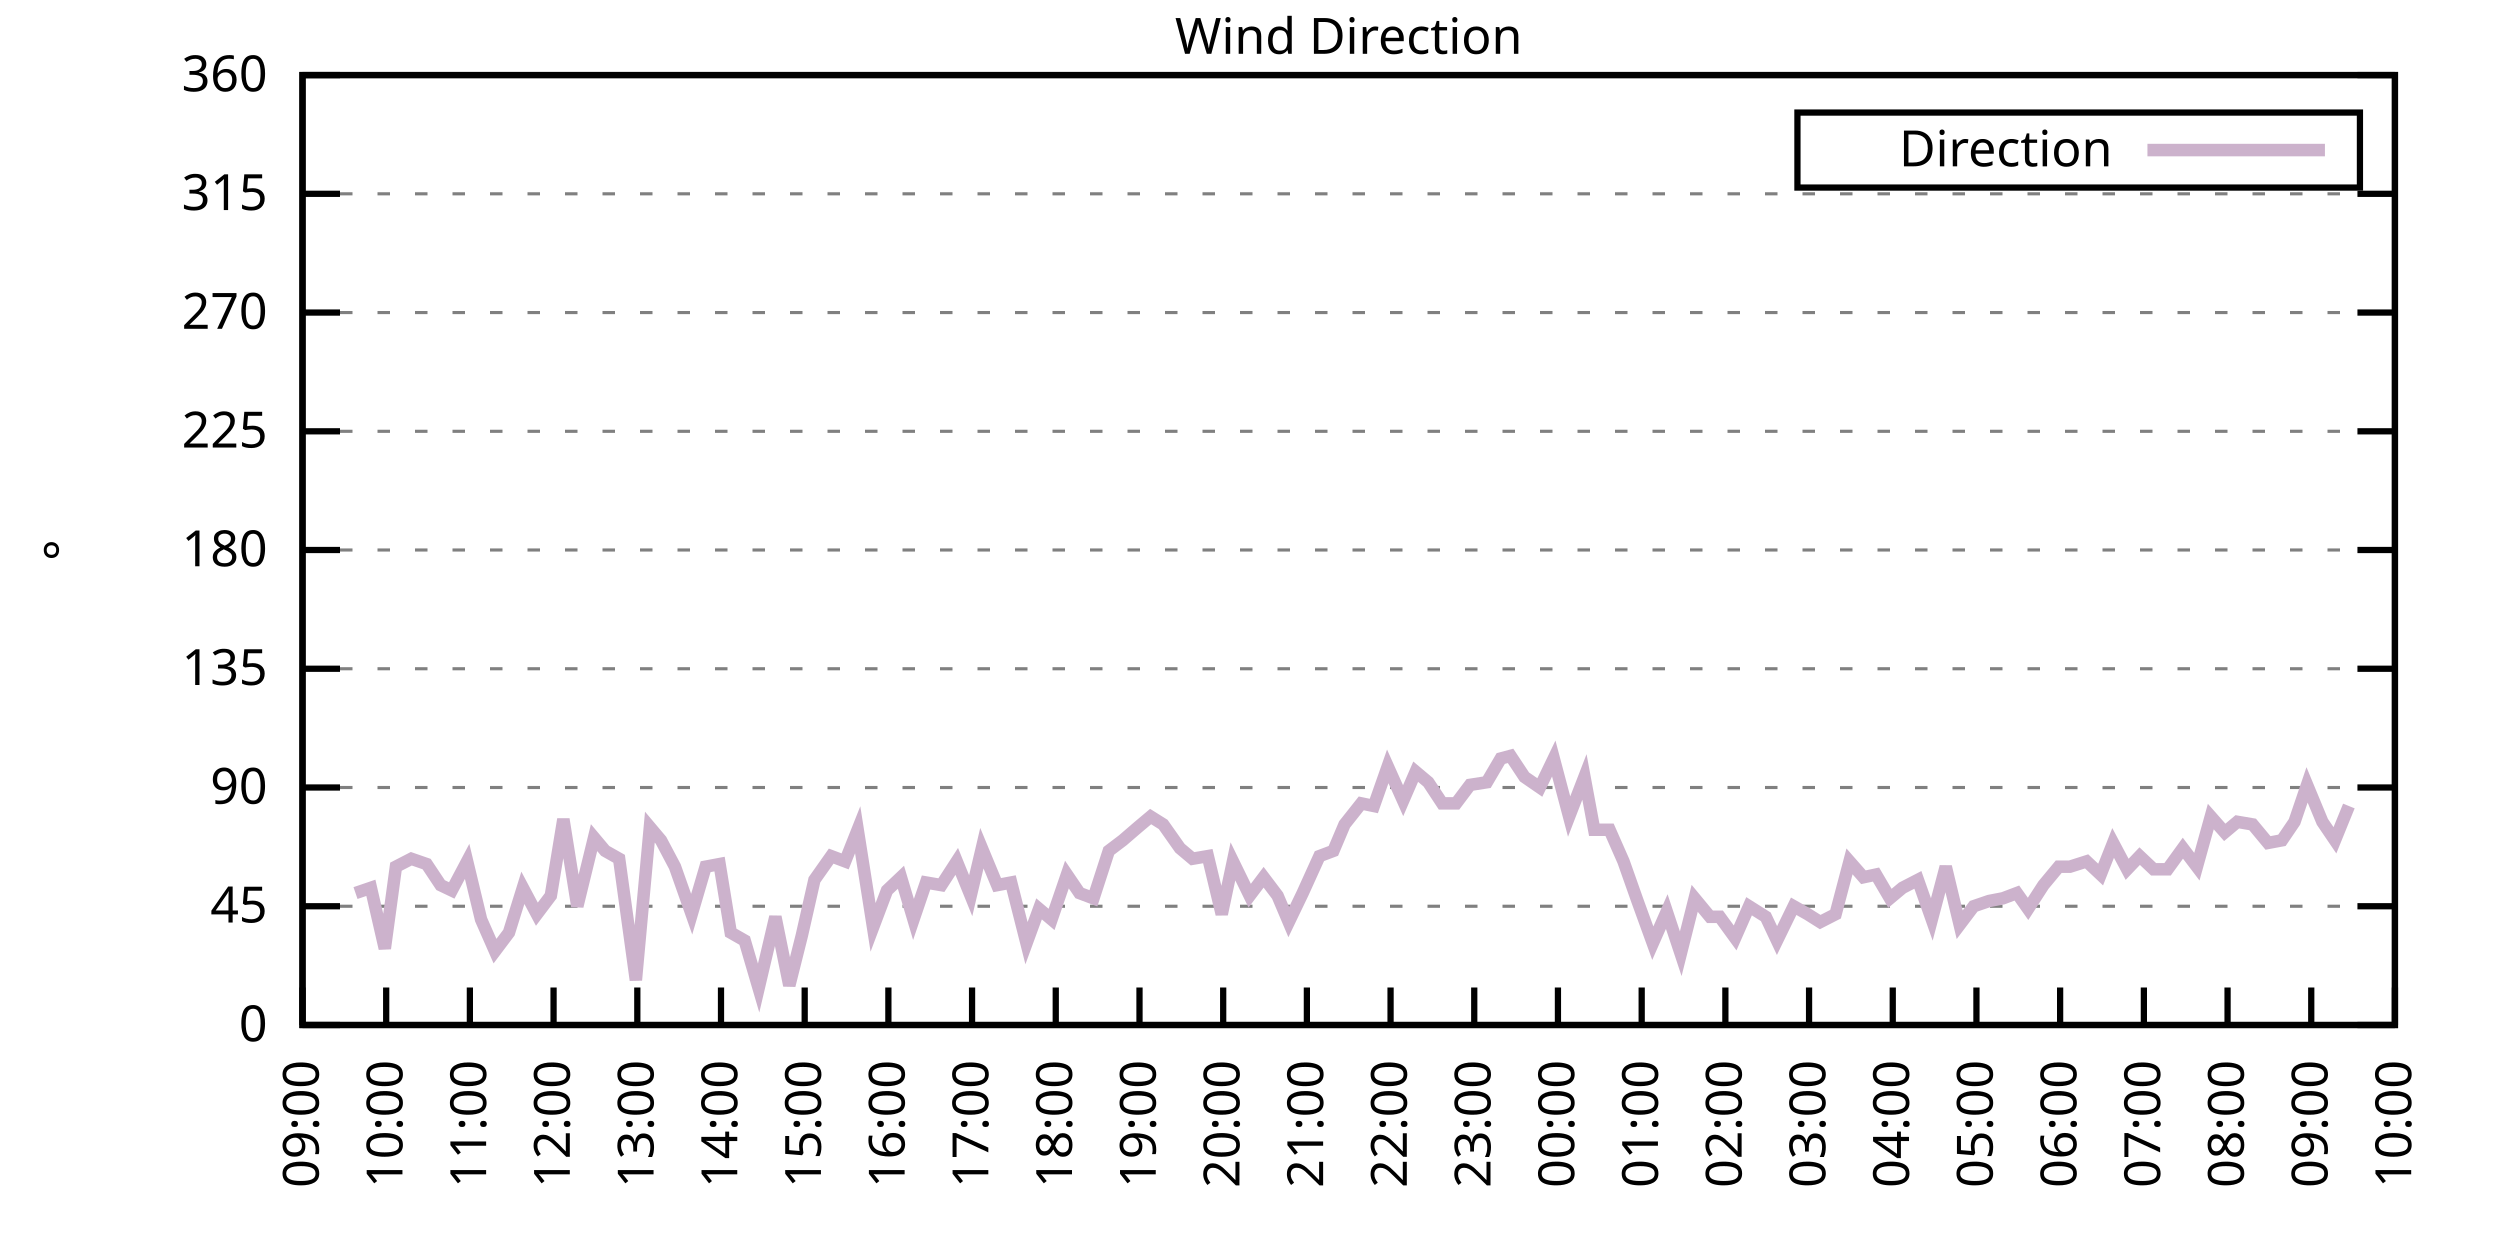
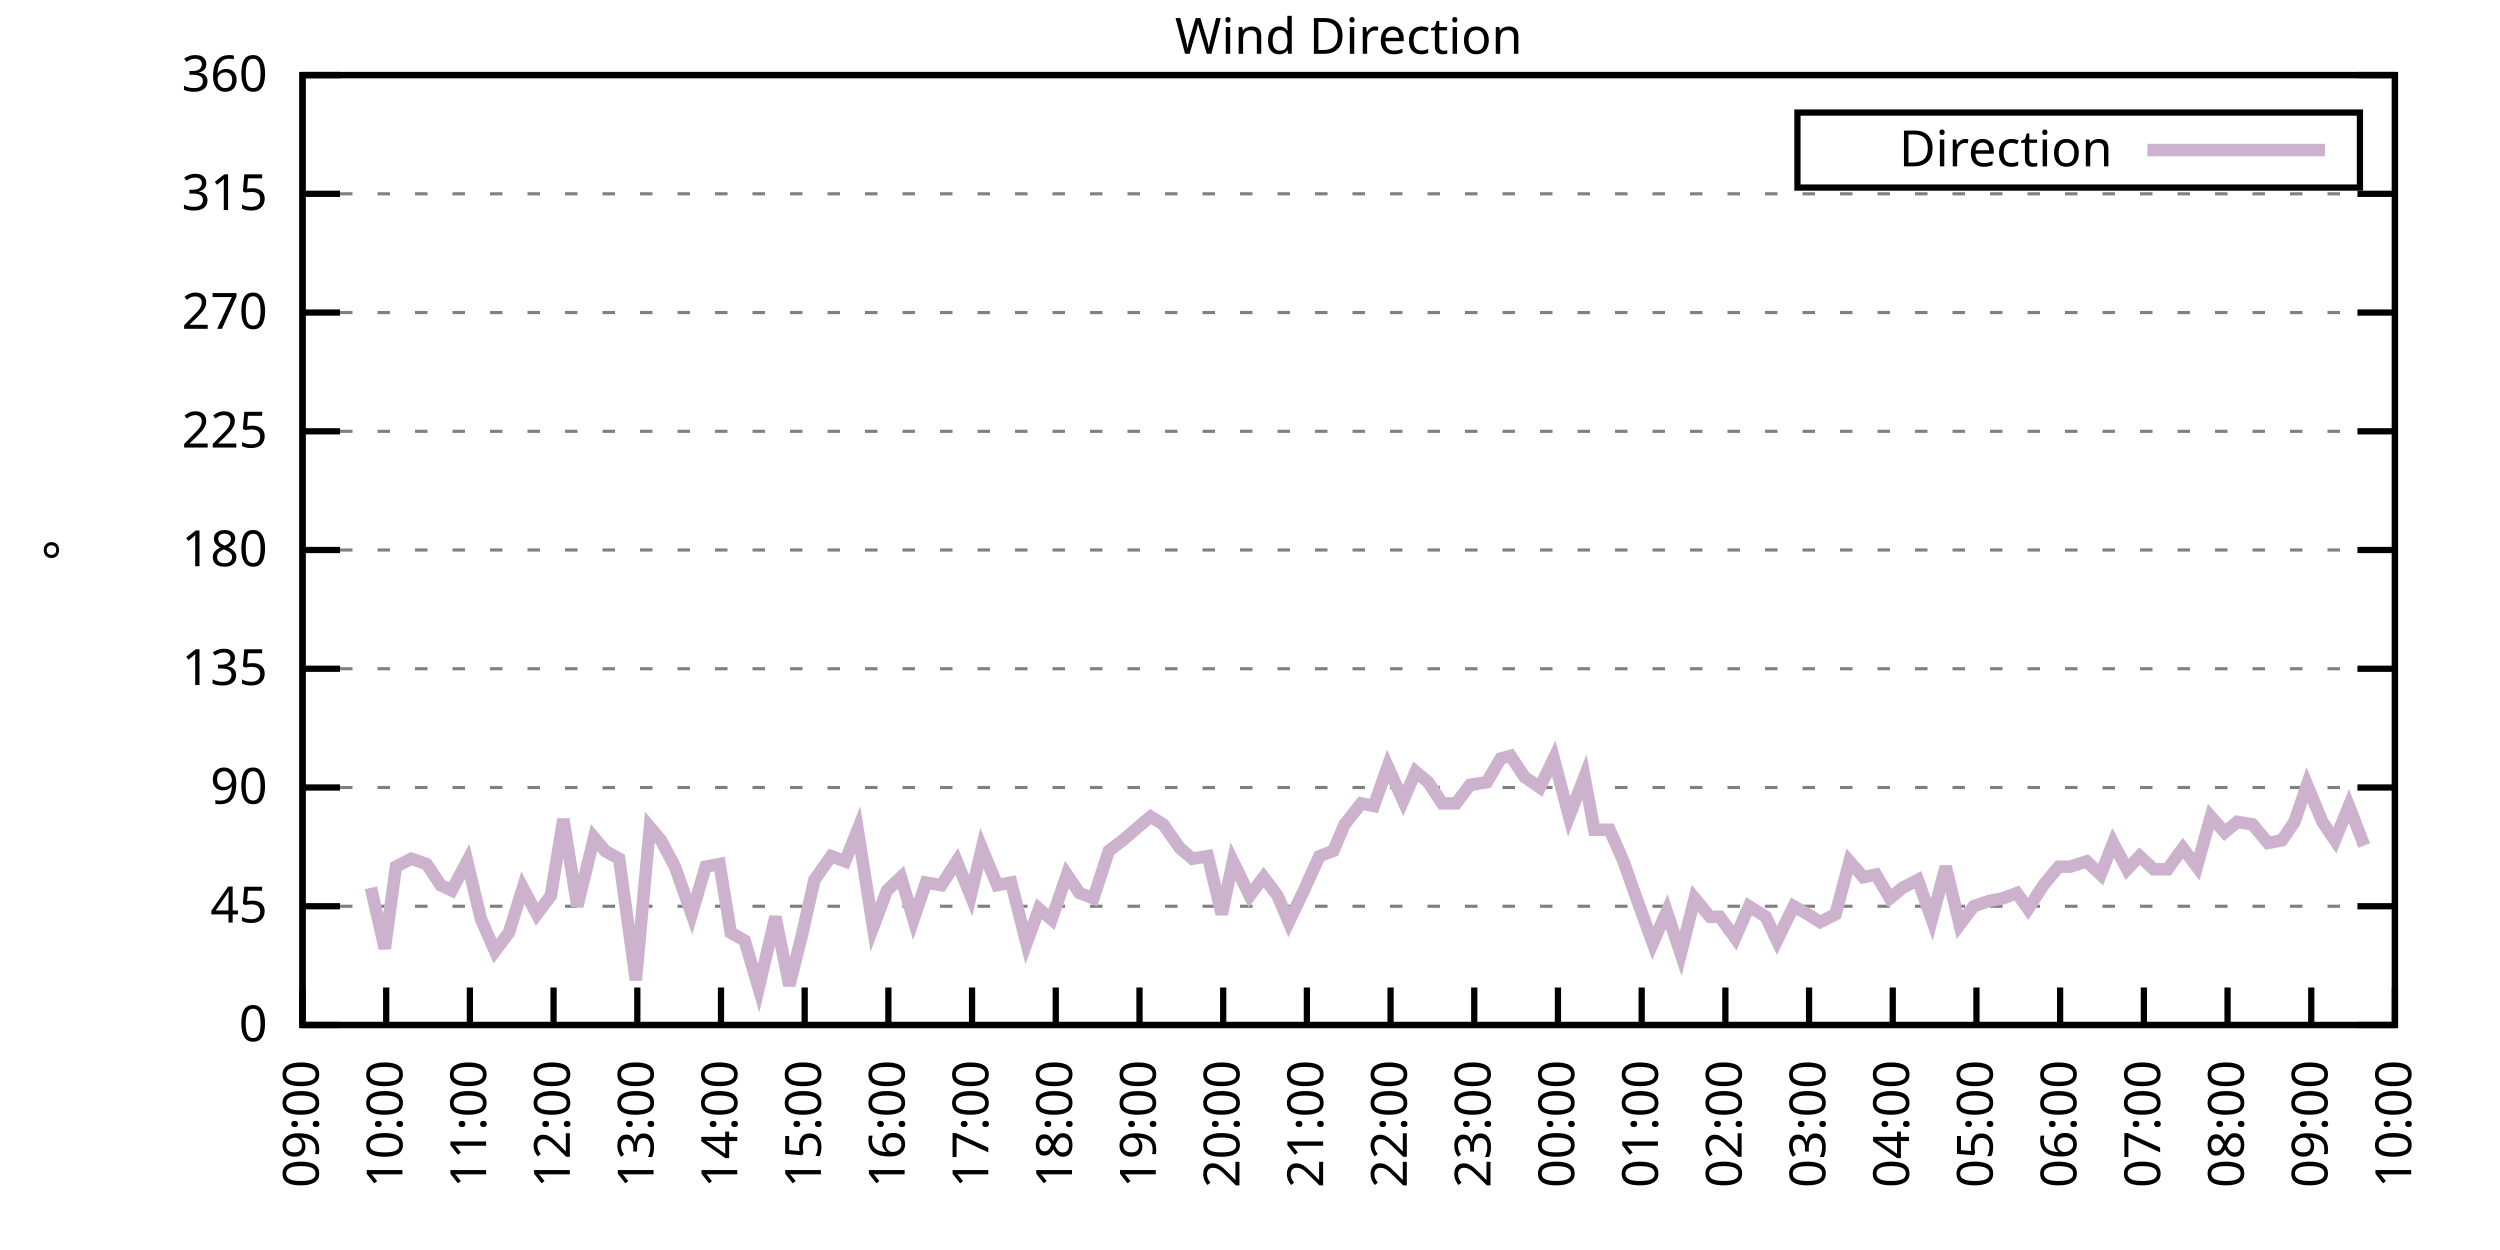
<svg xmlns="http://www.w3.org/2000/svg" xmlns:xlink="http://www.w3.org/1999/xlink" width="400" height="200" viewBox="0 0 400 200">
  <g id="gnuplot_canvas">
    <rect x="0" y="0" width="400" height="200" fill="none" />
    <defs>
      <circle id="gpDot" r="0.5" stroke-width="0.5" stroke="currentColor" />
      <path id="gpPt0" stroke-width="0.333" stroke="currentColor" d="M-1,0 h2 M0,-1 v2" />
      <path id="gpPt1" stroke-width="0.333" stroke="currentColor" d="M-1,-1 L1,1 M1,-1 L-1,1" />
      <path id="gpPt2" stroke-width="0.333" stroke="currentColor" d="M-1,0 L1,0 M0,-1 L0,1 M-1,-1 L1,1 M-1,1 L1,-1" />
      <rect id="gpPt3" stroke-width="0.333" stroke="currentColor" x="-1" y="-1" width="2" height="2" />
      <rect id="gpPt4" stroke-width="0.333" stroke="currentColor" fill="currentColor" x="-1" y="-1" width="2" height="2" />
      <circle id="gpPt5" stroke-width="0.333" stroke="currentColor" cx="0" cy="0" r="1" />
      <use xlink:href="#gpPt5" id="gpPt6" fill="currentColor" stroke="none" />
      <path id="gpPt7" stroke-width="0.333" stroke="currentColor" d="M0,-1.33 L-1.33,0.67 L1.33,0.67 z" />
      <use xlink:href="#gpPt7" id="gpPt8" fill="currentColor" stroke="none" />
      <use xlink:href="#gpPt7" id="gpPt9" stroke="currentColor" transform="rotate(180)" />
      <use xlink:href="#gpPt9" id="gpPt10" fill="currentColor" stroke="none" />
      <use xlink:href="#gpPt3" id="gpPt11" stroke="currentColor" transform="rotate(45)" />
      <use xlink:href="#gpPt11" id="gpPt12" fill="currentColor" stroke="none" />
      <path id="gpPt13" stroke-width="0.333" stroke="currentColor" d="M0,1.330 L1.265,0.411 L0.782,-1.067 L-0.782,-1.076 L-1.265,0.411 z" />
      <use xlink:href="#gpPt13" id="gpPt14" fill="currentColor" stroke="none" />
      <filter id="textbox" filterUnits="objectBoundingBox" x="0" y="0" height="1" width="1">
        <feFlood flood-color="white" flood-opacity="1" result="bgnd" />
        <feComposite in="SourceGraphic" in2="bgnd" operator="atop" />
      </filter>
      <filter id="greybox" filterUnits="objectBoundingBox" x="0" y="0" height="1" width="1">
        <feFlood flood-color="lightgrey" flood-opacity="1" result="grey" />
        <feComposite in="SourceGraphic" in2="grey" operator="atop" />
      </filter>
    </defs>
    <g fill="none" color="white" stroke="currentColor" stroke-width="1.00" stroke-linecap="butt" stroke-linejoin="miter">
</g>
    <g fill="none" color="black" stroke="currentColor" stroke-width="1.00" stroke-linecap="butt" stroke-linejoin="miter">
      <g stroke="none" shape-rendering="crispEdges">
        <polygon fill="rgb(255, 255, 255)" points="48.40,164.00 383.18,164.00 383.18,12.02 48.40,12.02 " />
      </g>
    </g>
    <g fill="none" color="black" stroke="currentColor" stroke-width="1.00" stroke-linecap="butt" stroke-linejoin="miter">
</g>
    <g fill="none" color="black" stroke="black" stroke-width="0.50" stroke-linecap="butt" stroke-linejoin="miter">
</g>
    <g fill="none" color="gray" stroke="currentColor" stroke-width="0.50" stroke-linecap="butt" stroke-linejoin="miter">
      <path stroke="gray" stroke-dasharray="2,4" class="gridline" d="M48.40,164.00 L383.19,164.00  " />
    </g>
    <g fill="none" color="gray" stroke="gray" stroke-width="1.00" stroke-linecap="butt" stroke-linejoin="miter">
</g>
    <g fill="none" color="black" stroke="currentColor" stroke-width="1.00" stroke-linecap="butt" stroke-linejoin="miter">
      <path stroke="black" d="M48.40,164.00 L54.40,164.00 M383.19,164.00 L377.19,164.00  " />
      <g transform="translate(42.80,166.60)" stroke="none" fill="black" font-family="Sans" font-size="8.00" text-anchor="end">
        <text>
          <tspan font-family="Sans"> 0</tspan>
        </text>
      </g>
    </g>
    <g fill="none" color="black" stroke="currentColor" stroke-width="1.00" stroke-linecap="butt" stroke-linejoin="miter">
</g>
    <g fill="none" color="black" stroke="black" stroke-width="0.50" stroke-linecap="butt" stroke-linejoin="miter">
</g>
    <g fill="none" color="gray" stroke="currentColor" stroke-width="0.50" stroke-linecap="butt" stroke-linejoin="miter">
      <path stroke="gray" stroke-dasharray="2,4" class="gridline" d="M48.40,145.00 L383.19,145.00  " />
    </g>
    <g fill="none" color="gray" stroke="gray" stroke-width="1.00" stroke-linecap="butt" stroke-linejoin="miter">
</g>
    <g fill="none" color="black" stroke="currentColor" stroke-width="1.00" stroke-linecap="butt" stroke-linejoin="miter">
      <path stroke="black" d="M48.40,145.00 L54.40,145.00 M383.19,145.00 L377.19,145.00  " />
      <g transform="translate(42.80,147.60)" stroke="none" fill="black" font-family="Sans" font-size="8.00" text-anchor="end">
        <text>
          <tspan font-family="Sans"> 45</tspan>
        </text>
      </g>
    </g>
    <g fill="none" color="black" stroke="currentColor" stroke-width="1.00" stroke-linecap="butt" stroke-linejoin="miter">
</g>
    <g fill="none" color="black" stroke="black" stroke-width="0.50" stroke-linecap="butt" stroke-linejoin="miter">
</g>
    <g fill="none" color="gray" stroke="currentColor" stroke-width="0.50" stroke-linecap="butt" stroke-linejoin="miter">
      <path stroke="gray" stroke-dasharray="2,4" class="gridline" d="M48.40,126.00 L383.19,126.00  " />
    </g>
    <g fill="none" color="gray" stroke="gray" stroke-width="1.00" stroke-linecap="butt" stroke-linejoin="miter">
</g>
    <g fill="none" color="black" stroke="currentColor" stroke-width="1.00" stroke-linecap="butt" stroke-linejoin="miter">
      <path stroke="black" d="M48.40,126.00 L54.40,126.00 M383.19,126.00 L377.19,126.00  " />
      <g transform="translate(42.80,128.60)" stroke="none" fill="black" font-family="Sans" font-size="8.00" text-anchor="end">
        <text>
          <tspan font-family="Sans"> 90</tspan>
        </text>
      </g>
    </g>
    <g fill="none" color="black" stroke="currentColor" stroke-width="1.00" stroke-linecap="butt" stroke-linejoin="miter">
</g>
    <g fill="none" color="black" stroke="black" stroke-width="0.50" stroke-linecap="butt" stroke-linejoin="miter">
</g>
    <g fill="none" color="gray" stroke="currentColor" stroke-width="0.50" stroke-linecap="butt" stroke-linejoin="miter">
      <path stroke="gray" stroke-dasharray="2,4" class="gridline" d="M48.40,107.00 L383.19,107.00  " />
    </g>
    <g fill="none" color="gray" stroke="gray" stroke-width="1.00" stroke-linecap="butt" stroke-linejoin="miter">
</g>
    <g fill="none" color="black" stroke="currentColor" stroke-width="1.00" stroke-linecap="butt" stroke-linejoin="miter">
      <path stroke="black" d="M48.40,107.00 L54.40,107.00 M383.19,107.00 L377.19,107.00  " />
      <g transform="translate(42.80,109.60)" stroke="none" fill="black" font-family="Sans" font-size="8.00" text-anchor="end">
        <text>
          <tspan font-family="Sans"> 135</tspan>
        </text>
      </g>
    </g>
    <g fill="none" color="black" stroke="currentColor" stroke-width="1.00" stroke-linecap="butt" stroke-linejoin="miter">
</g>
    <g fill="none" color="black" stroke="black" stroke-width="0.50" stroke-linecap="butt" stroke-linejoin="miter">
</g>
    <g fill="none" color="gray" stroke="currentColor" stroke-width="0.50" stroke-linecap="butt" stroke-linejoin="miter">
      <path stroke="gray" stroke-dasharray="2,4" class="gridline" d="M48.40,88.00 L383.19,88.00  " />
    </g>
    <g fill="none" color="gray" stroke="gray" stroke-width="1.00" stroke-linecap="butt" stroke-linejoin="miter">
</g>
    <g fill="none" color="black" stroke="currentColor" stroke-width="1.00" stroke-linecap="butt" stroke-linejoin="miter">
      <path stroke="black" d="M48.40,88.00 L54.40,88.00 M383.19,88.00 L377.19,88.00  " />
      <g transform="translate(42.80,90.60)" stroke="none" fill="black" font-family="Sans" font-size="8.00" text-anchor="end">
        <text>
          <tspan font-family="Sans"> 180</tspan>
        </text>
      </g>
    </g>
    <g fill="none" color="black" stroke="currentColor" stroke-width="1.00" stroke-linecap="butt" stroke-linejoin="miter">
</g>
    <g fill="none" color="black" stroke="black" stroke-width="0.50" stroke-linecap="butt" stroke-linejoin="miter">
</g>
    <g fill="none" color="gray" stroke="currentColor" stroke-width="0.50" stroke-linecap="butt" stroke-linejoin="miter">
      <path stroke="gray" stroke-dasharray="2,4" class="gridline" d="M48.40,69.01 L383.19,69.01  " />
    </g>
    <g fill="none" color="gray" stroke="gray" stroke-width="1.00" stroke-linecap="butt" stroke-linejoin="miter">
</g>
    <g fill="none" color="black" stroke="currentColor" stroke-width="1.00" stroke-linecap="butt" stroke-linejoin="miter">
      <path stroke="black" d="M48.40,69.01 L54.40,69.01 M383.19,69.01 L377.19,69.01  " />
      <g transform="translate(42.80,71.61)" stroke="none" fill="black" font-family="Sans" font-size="8.00" text-anchor="end">
        <text>
          <tspan font-family="Sans"> 225</tspan>
        </text>
      </g>
    </g>
    <g fill="none" color="black" stroke="currentColor" stroke-width="1.00" stroke-linecap="butt" stroke-linejoin="miter">
</g>
    <g fill="none" color="black" stroke="black" stroke-width="0.50" stroke-linecap="butt" stroke-linejoin="miter">
</g>
    <g fill="none" color="gray" stroke="currentColor" stroke-width="0.50" stroke-linecap="butt" stroke-linejoin="miter">
      <path stroke="gray" stroke-dasharray="2,4" class="gridline" d="M48.40,50.01 L383.19,50.01  " />
    </g>
    <g fill="none" color="gray" stroke="gray" stroke-width="1.00" stroke-linecap="butt" stroke-linejoin="miter">
</g>
    <g fill="none" color="black" stroke="currentColor" stroke-width="1.00" stroke-linecap="butt" stroke-linejoin="miter">
      <path stroke="black" d="M48.40,50.01 L54.40,50.01 M383.19,50.01 L377.19,50.01  " />
      <g transform="translate(42.80,52.61)" stroke="none" fill="black" font-family="Sans" font-size="8.00" text-anchor="end">
        <text>
          <tspan font-family="Sans"> 270</tspan>
        </text>
      </g>
    </g>
    <g fill="none" color="black" stroke="currentColor" stroke-width="1.00" stroke-linecap="butt" stroke-linejoin="miter">
</g>
    <g fill="none" color="black" stroke="black" stroke-width="0.50" stroke-linecap="butt" stroke-linejoin="miter">
</g>
    <g fill="none" color="gray" stroke="currentColor" stroke-width="0.50" stroke-linecap="butt" stroke-linejoin="miter">
      <path stroke="gray" stroke-dasharray="2,4" class="gridline" d="M48.40,31.01 L383.19,31.01  " />
    </g>
    <g fill="none" color="gray" stroke="gray" stroke-width="1.00" stroke-linecap="butt" stroke-linejoin="miter">
</g>
    <g fill="none" color="black" stroke="currentColor" stroke-width="1.00" stroke-linecap="butt" stroke-linejoin="miter">
      <path stroke="black" d="M48.40,31.01 L54.40,31.01 M383.19,31.01 L377.19,31.01  " />
      <g transform="translate(42.80,33.61)" stroke="none" fill="black" font-family="Sans" font-size="8.00" text-anchor="end">
        <text>
          <tspan font-family="Sans"> 315</tspan>
        </text>
      </g>
    </g>
    <g fill="none" color="black" stroke="currentColor" stroke-width="1.00" stroke-linecap="butt" stroke-linejoin="miter">
</g>
    <g fill="none" color="black" stroke="black" stroke-width="0.50" stroke-linecap="butt" stroke-linejoin="miter">
</g>
    <g fill="none" color="gray" stroke="currentColor" stroke-width="0.50" stroke-linecap="butt" stroke-linejoin="miter">
      <path stroke="gray" stroke-dasharray="2,4" class="gridline" d="M48.40,12.01 L383.19,12.01  " />
    </g>
    <g fill="none" color="gray" stroke="gray" stroke-width="1.00" stroke-linecap="butt" stroke-linejoin="miter">
</g>
    <g fill="none" color="black" stroke="currentColor" stroke-width="1.00" stroke-linecap="butt" stroke-linejoin="miter">
      <path stroke="black" d="M48.40,12.01 L54.40,12.01 M383.19,12.01 L377.19,12.01  " />
      <g transform="translate(42.80,14.61)" stroke="none" fill="black" font-family="Sans" font-size="8.00" text-anchor="end">
        <text>
          <tspan font-family="Sans"> 360</tspan>
        </text>
      </g>
    </g>
    <g fill="none" color="black" stroke="currentColor" stroke-width="1.00" stroke-linecap="butt" stroke-linejoin="miter">
      <path stroke="black" d="M48.40,164.00 L48.40,158.00  " />
      <g transform="translate(51.00,169.60) rotate(270.00)" stroke="none" fill="black" font-family="Sans" font-size="8.00" text-anchor="end">
        <text>
          <tspan font-family="Sans">09:00</tspan>
        </text>
      </g>
    </g>
    <g fill="none" color="black" stroke="currentColor" stroke-width="1.00" stroke-linecap="butt" stroke-linejoin="miter">
      <path stroke="black" d="M61.79,164.00 L61.79,158.00  " />
      <g transform="translate(64.39,169.60) rotate(270.00)" stroke="none" fill="black" font-family="Sans" font-size="8.00" text-anchor="end">
        <text>
          <tspan font-family="Sans">10:00</tspan>
        </text>
      </g>
    </g>
    <g fill="none" color="black" stroke="currentColor" stroke-width="1.00" stroke-linecap="butt" stroke-linejoin="miter">
      <path stroke="black" d="M75.18,164.00 L75.18,158.00  " />
      <g transform="translate(77.78,169.60) rotate(270.00)" stroke="none" fill="black" font-family="Sans" font-size="8.00" text-anchor="end">
        <text>
          <tspan font-family="Sans">11:00</tspan>
        </text>
      </g>
    </g>
    <g fill="none" color="black" stroke="currentColor" stroke-width="1.00" stroke-linecap="butt" stroke-linejoin="miter">
      <path stroke="black" d="M88.57,164.00 L88.57,158.00  " />
      <g transform="translate(91.17,169.60) rotate(270.00)" stroke="none" fill="black" font-family="Sans" font-size="8.00" text-anchor="end">
        <text>
          <tspan font-family="Sans">12:00</tspan>
        </text>
      </g>
    </g>
    <g fill="none" color="black" stroke="currentColor" stroke-width="1.00" stroke-linecap="butt" stroke-linejoin="miter">
      <path stroke="black" d="M101.97,164.00 L101.97,158.00  " />
      <g transform="translate(104.57,169.60) rotate(270.00)" stroke="none" fill="black" font-family="Sans" font-size="8.00" text-anchor="end">
        <text>
          <tspan font-family="Sans">13:00</tspan>
        </text>
      </g>
    </g>
    <g fill="none" color="black" stroke="currentColor" stroke-width="1.00" stroke-linecap="butt" stroke-linejoin="miter">
      <path stroke="black" d="M115.36,164.00 L115.36,158.00  " />
      <g transform="translate(117.96,169.60) rotate(270.00)" stroke="none" fill="black" font-family="Sans" font-size="8.00" text-anchor="end">
        <text>
          <tspan font-family="Sans">14:00</tspan>
        </text>
      </g>
    </g>
    <g fill="none" color="black" stroke="currentColor" stroke-width="1.00" stroke-linecap="butt" stroke-linejoin="miter">
      <path stroke="black" d="M128.75,164.00 L128.75,158.00  " />
      <g transform="translate(131.35,169.60) rotate(270.00)" stroke="none" fill="black" font-family="Sans" font-size="8.00" text-anchor="end">
        <text>
          <tspan font-family="Sans">15:00</tspan>
        </text>
      </g>
    </g>
    <g fill="none" color="black" stroke="currentColor" stroke-width="1.00" stroke-linecap="butt" stroke-linejoin="miter">
      <path stroke="black" d="M142.14,164.00 L142.14,158.00  " />
      <g transform="translate(144.74,169.60) rotate(270.00)" stroke="none" fill="black" font-family="Sans" font-size="8.00" text-anchor="end">
        <text>
          <tspan font-family="Sans">16:00</tspan>
        </text>
      </g>
    </g>
    <g fill="none" color="black" stroke="currentColor" stroke-width="1.00" stroke-linecap="butt" stroke-linejoin="miter">
      <path stroke="black" d="M155.53,164.00 L155.53,158.00  " />
      <g transform="translate(158.13,169.60) rotate(270.00)" stroke="none" fill="black" font-family="Sans" font-size="8.00" text-anchor="end">
        <text>
          <tspan font-family="Sans">17:00</tspan>
        </text>
      </g>
    </g>
    <g fill="none" color="black" stroke="currentColor" stroke-width="1.00" stroke-linecap="butt" stroke-linejoin="miter">
      <path stroke="black" d="M168.92,164.00 L168.92,158.00  " />
      <g transform="translate(171.52,169.60) rotate(270.00)" stroke="none" fill="black" font-family="Sans" font-size="8.00" text-anchor="end">
        <text>
          <tspan font-family="Sans">18:00</tspan>
        </text>
      </g>
    </g>
    <g fill="none" color="black" stroke="currentColor" stroke-width="1.00" stroke-linecap="butt" stroke-linejoin="miter">
      <path stroke="black" d="M182.32,164.00 L182.32,158.00  " />
      <g transform="translate(184.92,169.60) rotate(270.00)" stroke="none" fill="black" font-family="Sans" font-size="8.00" text-anchor="end">
        <text>
          <tspan font-family="Sans">19:00</tspan>
        </text>
      </g>
    </g>
    <g fill="none" color="black" stroke="currentColor" stroke-width="1.00" stroke-linecap="butt" stroke-linejoin="miter">
      <path stroke="black" d="M195.71,164.00 L195.71,158.00  " />
      <g transform="translate(198.31,169.60) rotate(270.00)" stroke="none" fill="black" font-family="Sans" font-size="8.00" text-anchor="end">
        <text>
          <tspan font-family="Sans">20:00</tspan>
        </text>
      </g>
    </g>
    <g fill="none" color="black" stroke="currentColor" stroke-width="1.00" stroke-linecap="butt" stroke-linejoin="miter">
      <path stroke="black" d="M209.10,164.00 L209.10,158.00  " />
      <g transform="translate(211.70,169.60) rotate(270.00)" stroke="none" fill="black" font-family="Sans" font-size="8.00" text-anchor="end">
        <text>
          <tspan font-family="Sans">21:00</tspan>
        </text>
      </g>
    </g>
    <g fill="none" color="black" stroke="currentColor" stroke-width="1.00" stroke-linecap="butt" stroke-linejoin="miter">
      <path stroke="black" d="M222.49,164.00 L222.49,158.00  " />
      <g transform="translate(225.09,169.60) rotate(270.00)" stroke="none" fill="black" font-family="Sans" font-size="8.00" text-anchor="end">
        <text>
          <tspan font-family="Sans">22:00</tspan>
        </text>
      </g>
    </g>
    <g fill="none" color="black" stroke="currentColor" stroke-width="1.00" stroke-linecap="butt" stroke-linejoin="miter">
      <path stroke="black" d="M235.88,164.00 L235.88,158.00  " />
      <g transform="translate(238.48,169.60) rotate(270.00)" stroke="none" fill="black" font-family="Sans" font-size="8.00" text-anchor="end">
        <text>
          <tspan font-family="Sans">23:00</tspan>
        </text>
      </g>
    </g>
    <g fill="none" color="black" stroke="currentColor" stroke-width="1.00" stroke-linecap="butt" stroke-linejoin="miter">
      <path stroke="black" d="M249.27,164.00 L249.27,158.00  " />
      <g transform="translate(251.87,169.60) rotate(270.00)" stroke="none" fill="black" font-family="Sans" font-size="8.00" text-anchor="end">
        <text>
          <tspan font-family="Sans">00:00</tspan>
        </text>
      </g>
    </g>
    <g fill="none" color="black" stroke="currentColor" stroke-width="1.00" stroke-linecap="butt" stroke-linejoin="miter">
      <path stroke="black" d="M262.67,164.00 L262.67,158.00  " />
      <g transform="translate(265.27,169.60) rotate(270.00)" stroke="none" fill="black" font-family="Sans" font-size="8.00" text-anchor="end">
        <text>
          <tspan font-family="Sans">01:00</tspan>
        </text>
      </g>
    </g>
    <g fill="none" color="black" stroke="currentColor" stroke-width="1.00" stroke-linecap="butt" stroke-linejoin="miter">
      <path stroke="black" d="M276.06,164.00 L276.06,158.00  " />
      <g transform="translate(278.66,169.60) rotate(270.00)" stroke="none" fill="black" font-family="Sans" font-size="8.00" text-anchor="end">
        <text>
          <tspan font-family="Sans">02:00</tspan>
        </text>
      </g>
    </g>
    <g fill="none" color="black" stroke="currentColor" stroke-width="1.00" stroke-linecap="butt" stroke-linejoin="miter">
      <path stroke="black" d="M289.45,164.00 L289.45,158.00  " />
      <g transform="translate(292.05,169.60) rotate(270.00)" stroke="none" fill="black" font-family="Sans" font-size="8.00" text-anchor="end">
        <text>
          <tspan font-family="Sans">03:00</tspan>
        </text>
      </g>
    </g>
    <g fill="none" color="black" stroke="currentColor" stroke-width="1.00" stroke-linecap="butt" stroke-linejoin="miter">
      <path stroke="black" d="M302.84,164.00 L302.84,158.00  " />
      <g transform="translate(305.44,169.60) rotate(270.00)" stroke="none" fill="black" font-family="Sans" font-size="8.00" text-anchor="end">
        <text>
          <tspan font-family="Sans">04:00</tspan>
        </text>
      </g>
    </g>
    <g fill="none" color="black" stroke="currentColor" stroke-width="1.00" stroke-linecap="butt" stroke-linejoin="miter">
      <path stroke="black" d="M316.23,164.00 L316.23,158.00  " />
      <g transform="translate(318.83,169.60) rotate(270.00)" stroke="none" fill="black" font-family="Sans" font-size="8.00" text-anchor="end">
        <text>
          <tspan font-family="Sans">05:00</tspan>
        </text>
      </g>
    </g>
    <g fill="none" color="black" stroke="currentColor" stroke-width="1.00" stroke-linecap="butt" stroke-linejoin="miter">
      <path stroke="black" d="M329.62,164.00 L329.62,158.00  " />
      <g transform="translate(332.22,169.60) rotate(270.00)" stroke="none" fill="black" font-family="Sans" font-size="8.00" text-anchor="end">
        <text>
          <tspan font-family="Sans">06:00</tspan>
        </text>
      </g>
    </g>
    <g fill="none" color="black" stroke="currentColor" stroke-width="1.00" stroke-linecap="butt" stroke-linejoin="miter">
      <path stroke="black" d="M343.02,164.00 L343.02,158.00  " />
      <g transform="translate(345.62,169.60) rotate(270.00)" stroke="none" fill="black" font-family="Sans" font-size="8.00" text-anchor="end">
        <text>
          <tspan font-family="Sans">07:00</tspan>
        </text>
      </g>
    </g>
    <g fill="none" color="black" stroke="currentColor" stroke-width="1.00" stroke-linecap="butt" stroke-linejoin="miter">
      <path stroke="black" d="M356.41,164.00 L356.41,158.00  " />
      <g transform="translate(359.01,169.60) rotate(270.00)" stroke="none" fill="black" font-family="Sans" font-size="8.00" text-anchor="end">
        <text>
          <tspan font-family="Sans">08:00</tspan>
        </text>
      </g>
    </g>
    <g fill="none" color="black" stroke="currentColor" stroke-width="1.00" stroke-linecap="butt" stroke-linejoin="miter">
      <path stroke="black" d="M369.80,164.00 L369.80,158.00  " />
      <g transform="translate(372.40,169.60) rotate(270.00)" stroke="none" fill="black" font-family="Sans" font-size="8.00" text-anchor="end">
        <text>
          <tspan font-family="Sans">09:00</tspan>
        </text>
      </g>
    </g>
    <g fill="none" color="black" stroke="currentColor" stroke-width="1.00" stroke-linecap="butt" stroke-linejoin="miter">
      <path stroke="black" d="M383.19,164.00 L383.19,158.00  " />
      <g transform="translate(385.79,169.60) rotate(270.00)" stroke="none" fill="black" font-family="Sans" font-size="8.00" text-anchor="end">
        <text>
          <tspan font-family="Sans">10:00</tspan>
        </text>
      </g>
    </g>
    <g fill="none" color="black" stroke="currentColor" stroke-width="1.00" stroke-linecap="butt" stroke-linejoin="miter">
</g>
    <g fill="none" color="black" stroke="currentColor" stroke-width="1.00" stroke-linecap="butt" stroke-linejoin="miter">
      <path stroke="black" d="M48.40,12.01 L48.40,164.00 L383.19,164.00 L383.19,12.01 L48.40,12.01 Z  " />
    </g>
    <g fill="none" color="black" stroke="currentColor" stroke-width="1.00" stroke-linecap="butt" stroke-linejoin="miter">
</g>
    <g fill="none" color="black" stroke="currentColor" stroke-width="1.00" stroke-linecap="butt" stroke-linejoin="miter">
      <path stroke="black" d="M287.59,30.01 L287.59,18.01 L377.59,18.01 L377.59,30.01 L287.59,30.01 Z  " />
    </g>
    <g id="Wind_direction_plot_1">
      <g fill="none" color="white" stroke="black" stroke-width="2.00" stroke-linecap="butt" stroke-linejoin="miter">
</g>
      <g fill="none" color="black" stroke="currentColor" stroke-width="2.00" stroke-linecap="butt" stroke-linejoin="miter">
        <g transform="translate(337.99,26.61)" stroke="none" fill="black" font-family="Sans" font-size="8.00" text-anchor="end">
          <text>
            <tspan font-family="Sans">Direction</tspan>
          </text>
        </g>
      </g>
      <g fill="none" color="black" stroke="currentColor" stroke-width="2.00" stroke-linecap="butt" stroke-linejoin="miter">
-         <path stroke="rgb(204, 178, 204)" d="M343.59,24.01 L371.99,24.01 M56.88,142.89 L59.34,142.05 L61.57,151.76 L63.35,138.67 L65.81,137.40 L68.26,138.25   L70.50,141.62 L72.28,142.47 L74.74,137.82 L76.97,147.11 L79.20,152.18 L81.43,149.22 L83.66,142.05 L85.90,146.27   L88.13,143.31 L90.14,131.07 L92.37,145.00 L95.05,134.02 L96.83,136.14 L99.06,137.40 L101.74,156.82 L103.98,132.34   L105.76,134.45 L107.99,138.67 L110.67,146.27 L112.90,138.67 L115.13,138.25 L116.92,149.22 L119.15,150.49 L121.38,158.09   L124.06,146.69 L126.29,157.67 L128.30,149.65 L130.31,140.78 L132.99,136.98 L135.22,137.82 L137.23,132.76 L139.69,148.38   L141.92,142.47 L144.15,140.36 L146.16,147.11 L148.17,141.20 L150.62,141.62 L153.08,137.82 L155.31,143.31 L157.10,135.71   L159.55,141.62 L161.78,141.20 L164.24,150.91 L166.25,145.42 L168.25,147.11 L170.71,139.93 L172.72,142.89 L174.95,143.73   L177.41,136.14 L179.64,134.45 L182.09,132.34 L184.10,130.65 L186.11,131.91 L188.79,135.71 L190.80,137.40 L193.25,136.98   L195.48,146.27 L197.27,137.82 L199.95,143.31 L202.18,140.36 L204.41,143.31 L206.20,147.53 L208.43,142.89 L211.11,136.98   L213.34,136.14 L215.13,131.91 L217.80,128.54 L219.81,128.96 L222.04,122.62 L224.50,128.11 L226.51,123.47 L228.52,125.16   L230.75,128.54 L232.98,128.54 L235.21,125.58 L237.89,125.16 L240.12,121.36 L241.69,120.94 L243.92,124.31 L246.37,126.00   L248.60,121.36 L251.06,130.65 L253.51,124.31 L255.08,132.76 L257.53,132.76 L259.76,137.82 L262.00,144.16 L264.45,150.91   L266.68,145.85 L268.92,152.60 L271.15,143.73 L273.60,146.69 L275.16,146.69 L277.62,150.07 L279.85,145.00 L282.53,146.69   L284.32,150.49 L286.99,145.00 L289.23,146.27 L291.23,147.53 L293.69,146.27 L295.92,137.82 L298.15,140.36 L300.16,139.93   L302.39,143.73 L304.40,142.05 L306.86,140.78 L309.09,147.11 L311.32,138.67 L313.55,147.96 L315.79,145.00 L318.24,144.16   L320.47,143.73 L322.70,142.89 L324.49,145.42 L326.95,141.62 L329.40,138.67 L331.19,138.67 L333.86,137.82 L336.10,139.93   L338.10,134.87 L340.34,139.09 L342.35,136.98 L344.58,139.09 L346.81,139.09 L349.26,135.71 L351.50,138.67 L353.73,130.65   L355.96,133.18 L357.97,131.49 L360.42,131.91 L362.88,134.87 L365.11,134.45 L367.12,131.49 L369.13,125.58 L371.58,131.49   L373.59,134.45 L375.82,128.96  " />
+         <path stroke="rgb(204, 178, 204)" d="M343.59,24.01 L371.99,24.01 M59.34,142.05 L61.57,151.76 L63.35,138.67 L65.81,137.40 L68.26,138.25 L70.50,141.62   L72.28,142.47 L74.74,137.82 L76.97,147.11 L79.20,152.18 L81.43,149.22 L83.66,142.05 L85.90,146.27 L88.13,143.31   L90.14,131.07 L92.37,145.00 L95.05,134.02 L96.83,136.14 L99.06,137.40 L101.74,156.82 L103.98,132.34 L105.76,134.45   L107.99,138.67 L110.67,146.27 L112.90,138.67 L115.13,138.25 L116.92,149.22 L119.15,150.49 L121.38,158.09 L124.06,146.69   L126.29,157.67 L128.30,149.65 L130.31,140.78 L132.99,136.98 L135.22,137.82 L137.23,132.76 L139.69,148.38 L141.92,142.47   L144.15,140.36 L146.16,147.11 L148.17,141.20 L150.62,141.62 L153.08,137.82 L155.31,143.31 L157.10,135.71 L159.55,141.62   L161.78,141.20 L164.24,150.91 L166.25,145.42 L168.25,147.11 L170.71,139.93 L172.72,142.89 L174.95,143.73 L177.41,136.14   L179.64,134.45 L182.09,132.34 L184.10,130.65 L186.11,131.91 L188.79,135.71 L190.80,137.40 L193.25,136.98 L195.48,146.27   L197.27,137.82 L199.95,143.31 L202.18,140.36 L204.41,143.31 L206.20,147.53 L208.43,142.89 L211.11,136.98 L213.34,136.14   L215.13,131.91 L217.80,128.54 L219.81,128.96 L222.04,122.62 L224.50,128.11 L226.51,123.47 L228.52,125.16 L230.75,128.54   L232.98,128.54 L235.21,125.58 L237.89,125.16 L240.12,121.36 L241.69,120.94 L243.92,124.31 L246.37,126.00 L248.60,121.36   L251.06,130.65 L253.51,124.31 L255.08,132.76 L257.53,132.76 L259.76,137.82 L262.00,144.16 L264.45,150.91 L266.68,145.85   L268.92,152.60 L271.15,143.73 L273.60,146.69 L275.16,146.69 L277.62,150.07 L279.85,145.00 L282.53,146.69 L284.32,150.49   L286.99,145.00 L289.23,146.27 L291.23,147.53 L293.69,146.27 L295.92,137.82 L298.15,140.36 L300.16,139.93 L302.39,143.73   L304.40,142.05 L306.86,140.78 L309.09,147.11 L311.32,138.67 L313.55,147.96 L315.79,145.00 L318.24,144.16 L320.47,143.73   L322.70,142.89 L324.49,145.42 L326.95,141.62 L329.40,138.67 L331.19,138.67 L333.86,137.82 L336.10,139.93 L338.10,134.87   L340.34,139.09 L342.35,136.98 L344.58,139.09 L346.81,139.09 L349.26,135.71 L351.50,138.67 L353.73,130.65 L355.96,133.18   L357.97,131.49 L360.42,131.91 L362.88,134.87 L365.11,134.45 L367.12,131.49 L369.13,125.58 L371.58,131.49 L373.59,134.45   L375.82,128.96 L378.28,135.29  " />
      </g>
    </g>
    <g fill="none" color="black" stroke="currentColor" stroke-width="2.00" stroke-linecap="butt" stroke-linejoin="miter">
</g>
    <g fill="none" color="black" stroke="black" stroke-width="1.00" stroke-linecap="butt" stroke-linejoin="miter">
</g>
    <g fill="none" color="black" stroke="currentColor" stroke-width="1.00" stroke-linecap="butt" stroke-linejoin="miter">
      <path stroke="black" d="M48.40,12.01 L48.40,164.00 L383.19,164.00 L383.19,12.01 L48.40,12.01 Z  " />
      <g transform="translate(12.80,88.01) rotate(270.00)" stroke="none" fill="black" font-family="Sans" font-size="8.00" text-anchor="middle">
        <text>
          <tspan font-family="Sans">°</tspan>
        </text>
      </g>
    </g>
    <g fill="none" color="black" stroke="currentColor" stroke-width="1.00" stroke-linecap="butt" stroke-linejoin="miter">
</g>
    <g fill="none" color="black" stroke="currentColor" stroke-width="1.00" stroke-linecap="butt" stroke-linejoin="miter">
      <g transform="translate(215.79,8.61)" stroke="none" fill="black" font-family="Sans" font-size="8.00" text-anchor="middle">
        <text>
          <tspan font-family="Sans">Wind Direction</tspan>
        </text>
      </g>
    </g>
    <g fill="none" color="black" stroke="currentColor" stroke-width="1.00" stroke-linecap="butt" stroke-linejoin="miter">
</g>
  </g>
</svg>
